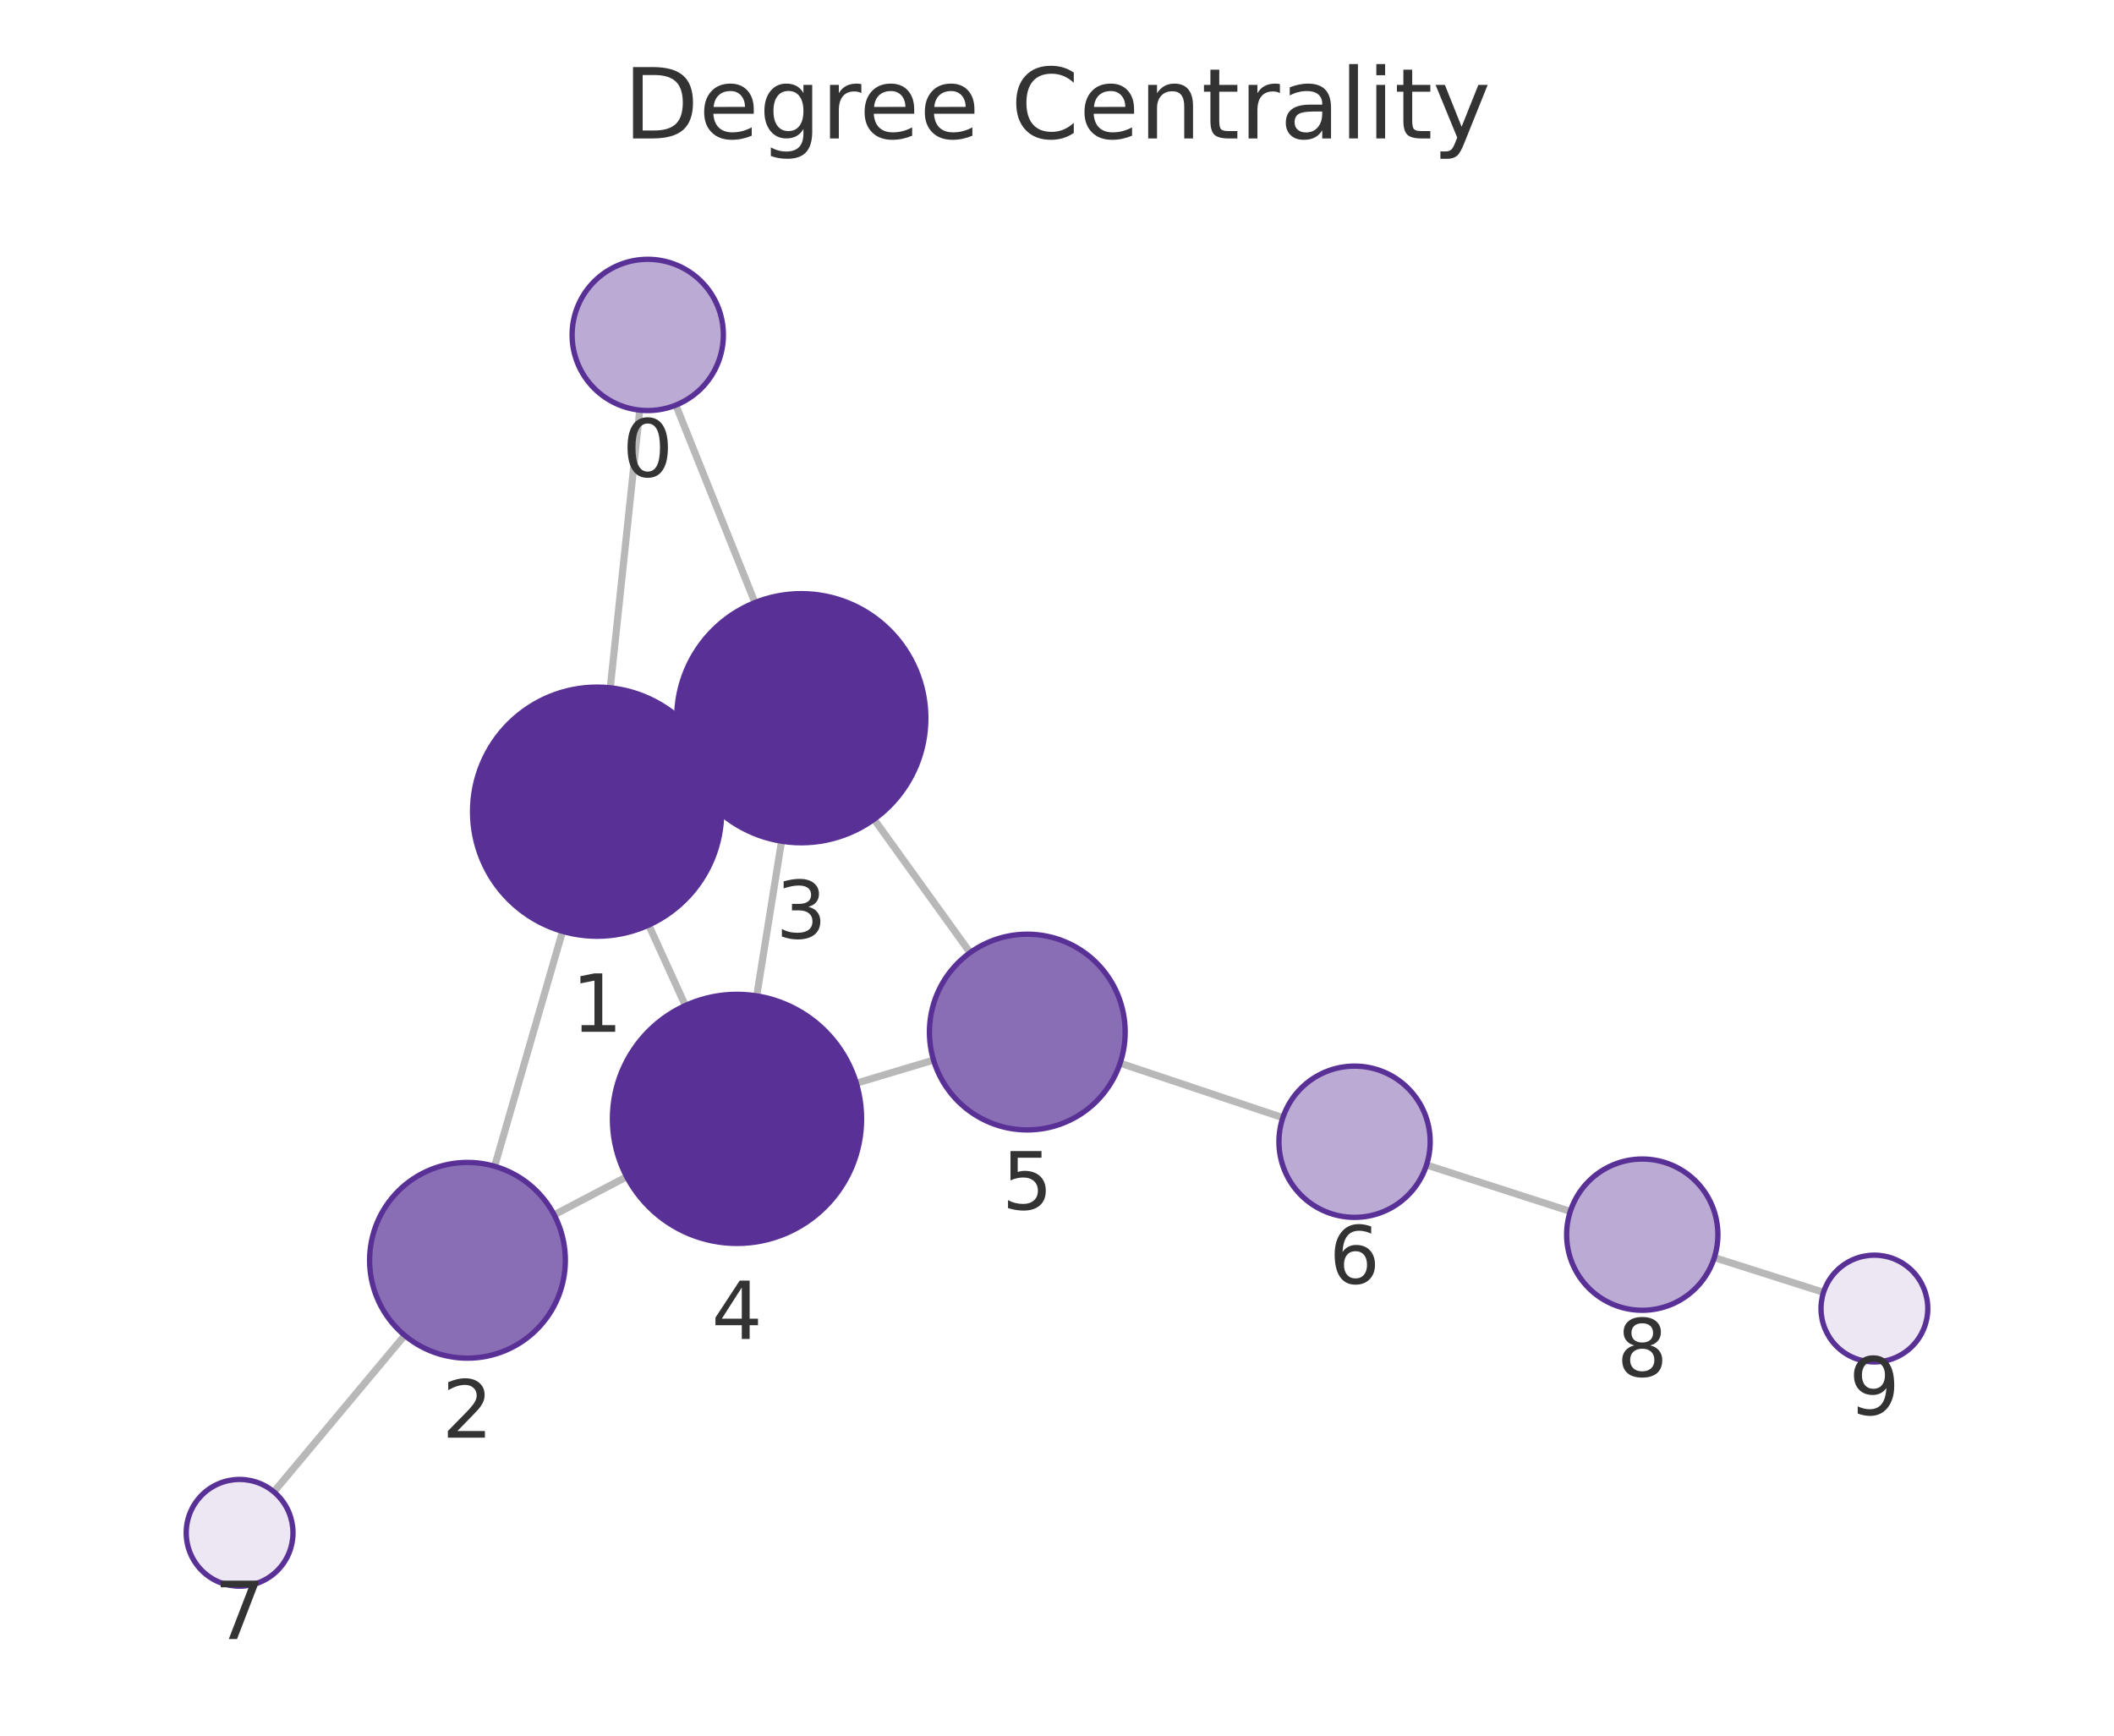
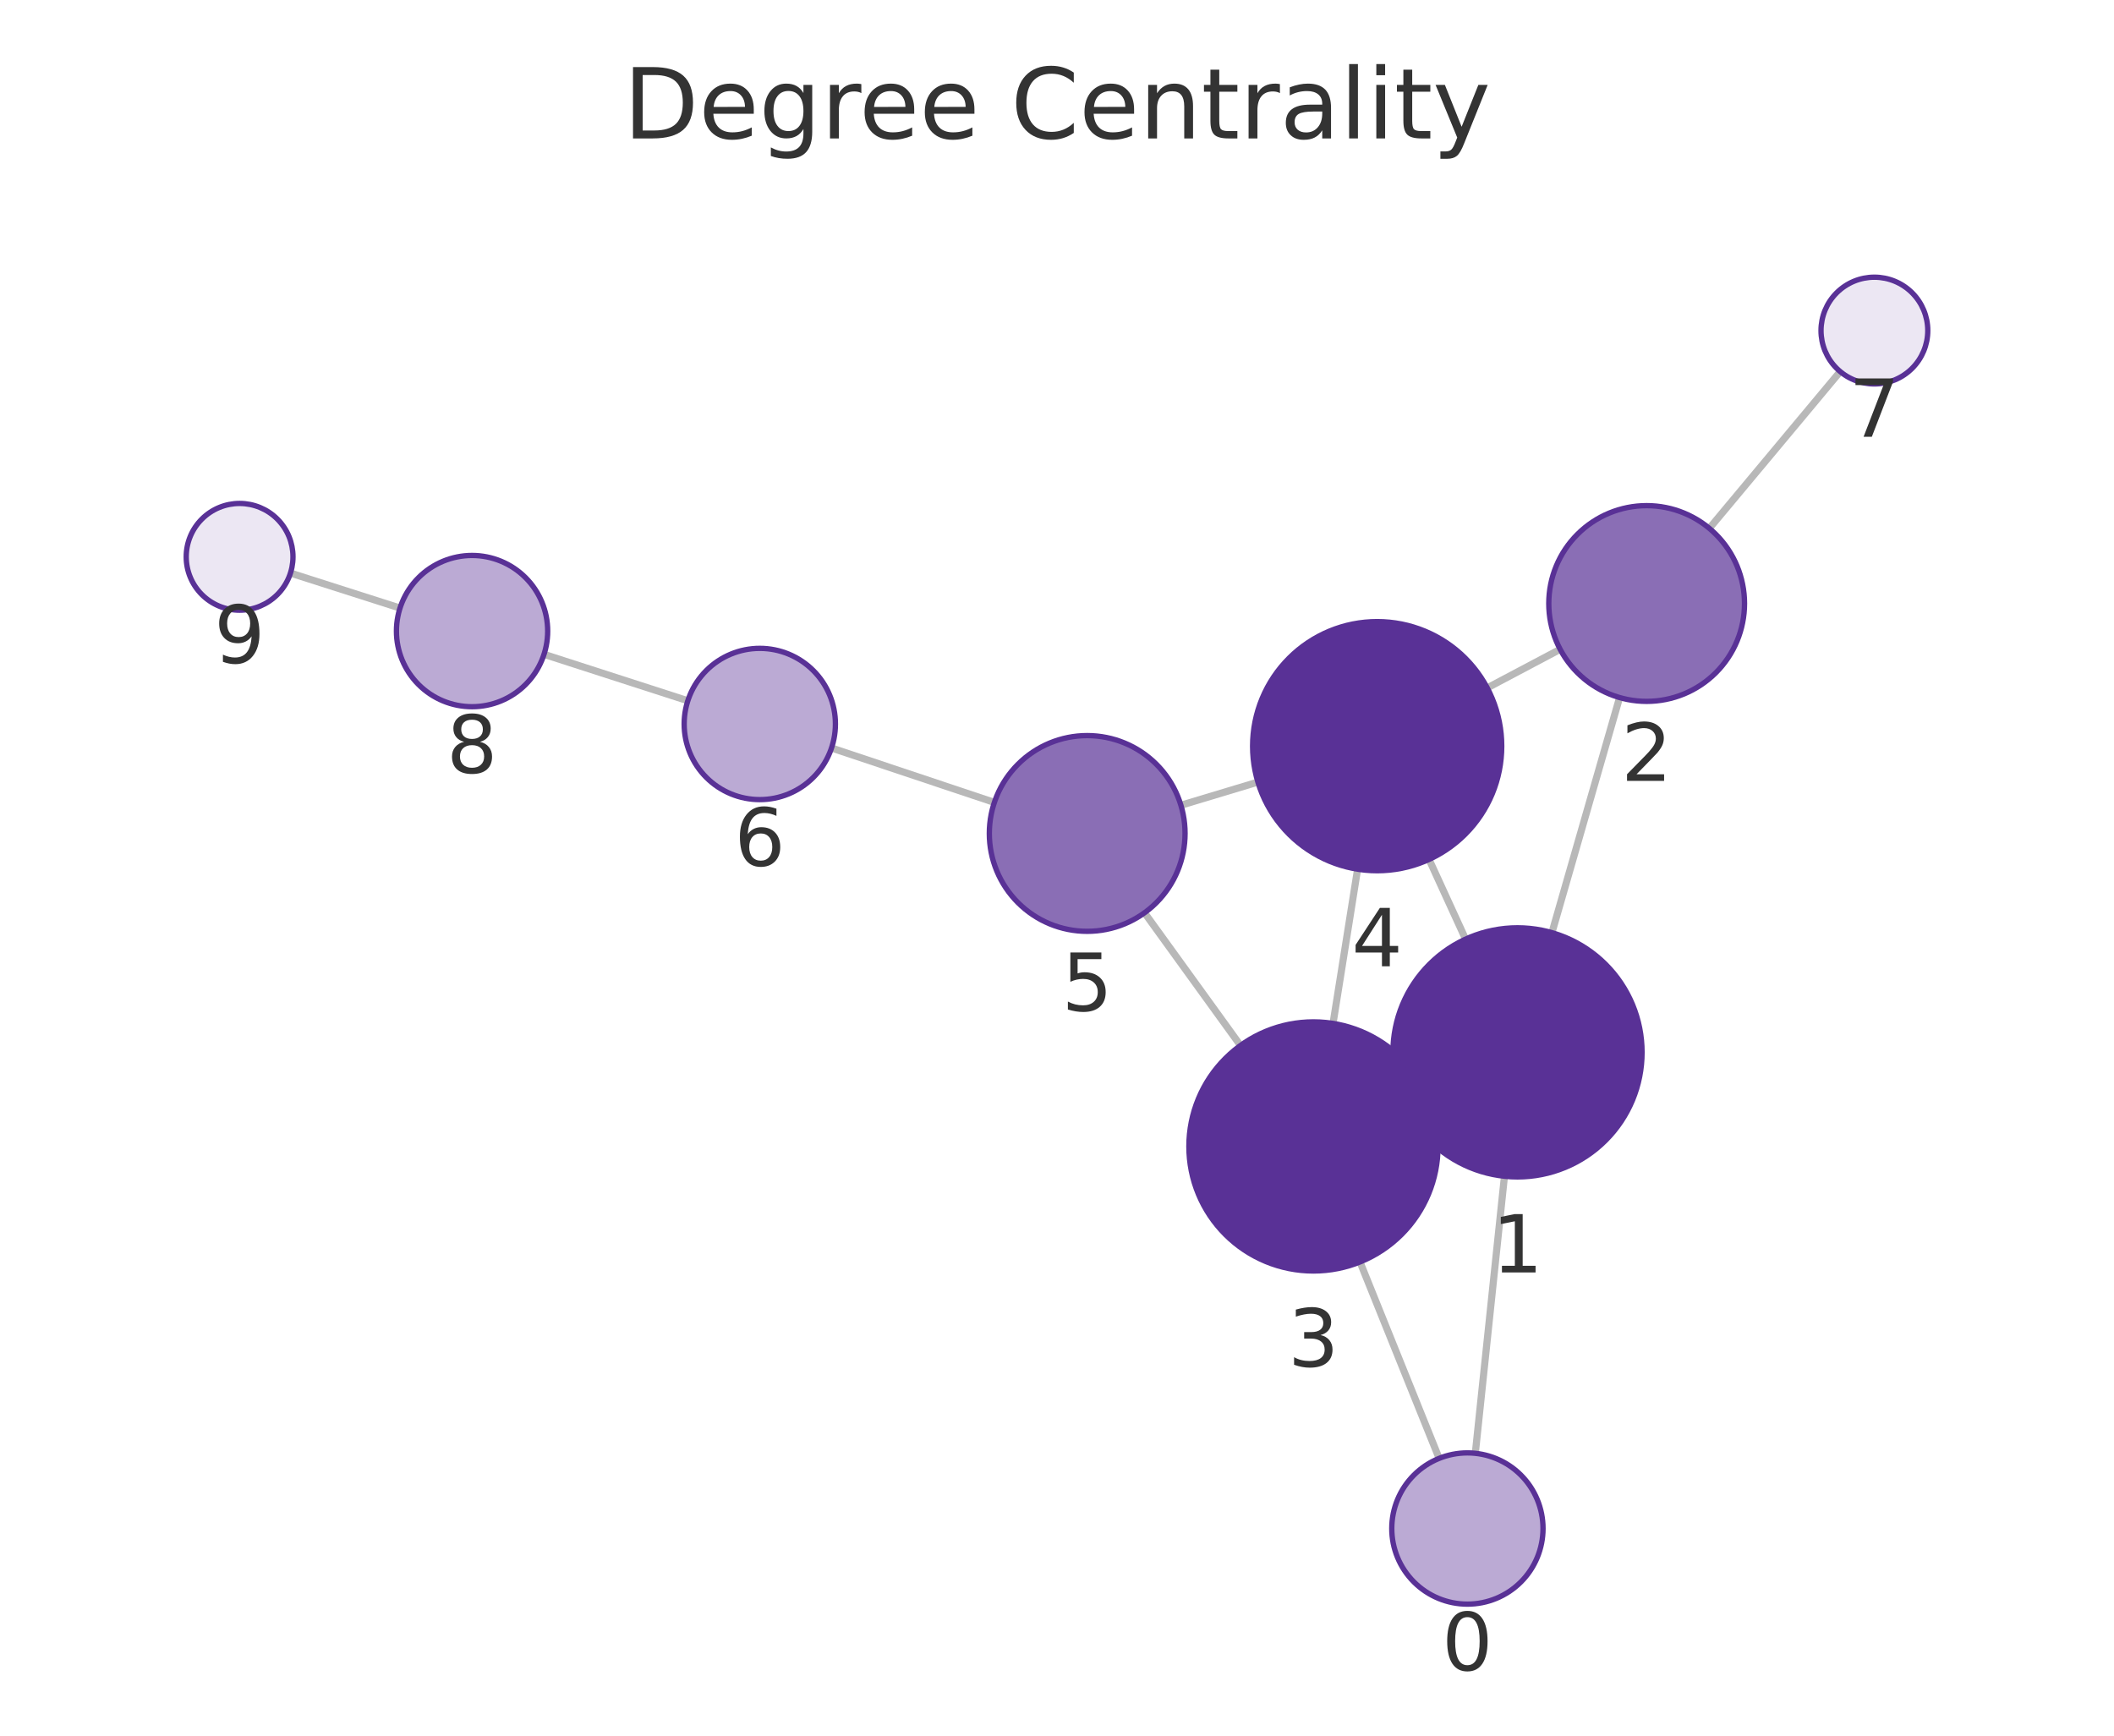
<svg xmlns="http://www.w3.org/2000/svg" xmlns:xlink="http://www.w3.org/1999/xlink" width="237.6pt" height="195.078pt" viewBox="0 0 237.6 195.078" version="1.1">
  <defs>
    <style type="text/css">*{stroke-linejoin: round; stroke-linecap: butt}</style>
  </defs>
  <g id="figure_1">
    <g id="patch_1">
      <path d="M 0 195.078  L 237.6 195.078  L 237.6 0  L 0 0  L 0 195.078  z " style="fill: none" />
    </g>
    <g id="axes_1">
      <g id="patch_2">
        <path d="M 7.2 187.878  L 230.4 187.878  L 230.4 21.558  L 7.2 21.558  L 7.2 187.878  z " style="fill: none" />
      </g>
      <g id="EdgeCollection_1">
-         <path d="M 71.904 46.095  L 68.59 77.305  " clip-path="url(#p9d29ffc07a)" style="fill: #b8b8b8; stroke: #b8b8b8; stroke-width: 0.8" />
-         <path d="M 75.962 45.533  L 84.852 67.726  " clip-path="url(#p9d29ffc07a)" style="fill: #b8b8b8; stroke: #b8b8b8; stroke-width: 0.8" />
-         <path d="M 63.225 104.677  L 55.595 131.082  " clip-path="url(#p9d29ffc07a)" style="fill: #b8b8b8; stroke: #b8b8b8; stroke-width: 0.8" />
-         <path d="M 79.84 85.4  L 77.328 86.55  " clip-path="url(#p9d29ffc07a)" style="fill: #b8b8b8; stroke: #b8b8b8; stroke-width: 0.8" />
-         <path d="M 72.913 103.968  L 77.032 113.015  " clip-path="url(#p9d29ffc07a)" style="fill: #b8b8b8; stroke: #b8b8b8; stroke-width: 0.8" />
-         <path d="M 62.282 136.539  L 70.437 132.26  " clip-path="url(#p9d29ffc07a)" style="fill: #b8b8b8; stroke: #b8b8b8; stroke-width: 0.8" />
-         <path d="M 45.485 150.088  L 30.779 167.677  " clip-path="url(#p9d29ffc07a)" style="fill: #b8b8b8; stroke: #b8b8b8; stroke-width: 0.8" />
-         <path d="M 87.84 94.546  L 85.051 111.933  " clip-path="url(#p9d29ffc07a)" style="fill: #b8b8b8; stroke: #b8b8b8; stroke-width: 0.8" />
-         <path d="M 98.239 92.083  L 109.035 107.072  " clip-path="url(#p9d29ffc07a)" style="fill: #b8b8b8; stroke: #b8b8b8; stroke-width: 0.8" />
-         <path d="M 96.247 121.745  L 104.925 119.149  " clip-path="url(#p9d29ffc07a)" style="fill: #b8b8b8; stroke: #b8b8b8; stroke-width: 0.8" />
-         <path d="M 125.893 119.493  L 144.183 125.623  " clip-path="url(#p9d29ffc07a)" style="fill: #b8b8b8; stroke: #b8b8b8; stroke-width: 0.8" />
-         <path d="M 160.331 130.937  L 176.492 136.157  " clip-path="url(#p9d29ffc07a)" style="fill: #b8b8b8; stroke: #b8b8b8; stroke-width: 0.8" />
-         <path d="M 192.68 141.347  L 204.952 145.254  " clip-path="url(#p9d29ffc07a)" style="fill: #b8b8b8; stroke: #b8b8b8; stroke-width: 0.8" />
+         <path d="M 165.815 163.344  L 169.091 132.203  " clip-path="url(#p4c53e735c5)" style="fill: #b8b8b8; stroke: #b8b8b8; stroke-width: 0.8" />
+         <path d="M 161.75 163.913  L 152.856 141.839  " clip-path="url(#p4c53e735c5)" style="fill: #b8b8b8; stroke: #b8b8b8; stroke-width: 0.8" />
+         <path d="M 174.428 104.826  L 182.031 78.402  " clip-path="url(#p4c53e735c5)" style="fill: #b8b8b8; stroke: #b8b8b8; stroke-width: 0.8" />
+         <path d="M 157.843 124.142  L 160.338 122.991  " clip-path="url(#p4c53e735c5)" style="fill: #b8b8b8; stroke: #b8b8b8; stroke-width: 0.8" />
+         <path d="M 164.723 105.553  L 160.617 96.593  " clip-path="url(#p4c53e735c5)" style="fill: #b8b8b8; stroke: #b8b8b8; stroke-width: 0.8" />
+         <path d="M 175.351 72.978  L 167.158 77.316  " clip-path="url(#p4c53e735c5)" style="fill: #b8b8b8; stroke: #b8b8b8; stroke-width: 0.8" />
+         <path d="M 192.12 59.385  L 206.825 41.762  " clip-path="url(#p4c53e735c5)" style="fill: #b8b8b8; stroke: #b8b8b8; stroke-width: 0.8" />
+         <path d="M 149.825 115.027  L 152.584 97.692  " clip-path="url(#p4c53e735c5)" style="fill: #b8b8b8; stroke: #b8b8b8; stroke-width: 0.8" />
+         <path d="M 139.422 117.508  L 128.638 102.591  " clip-path="url(#p4c53e735c5)" style="fill: #b8b8b8; stroke: #b8b8b8; stroke-width: 0.8" />
+         <path d="M 141.379 87.901  L 132.726 90.506  " clip-path="url(#p4c53e735c5)" style="fill: #b8b8b8; stroke: #b8b8b8; stroke-width: 0.8" />
+         <path d="M 111.761 90.188  L 93.458 84.068  " clip-path="url(#p4c53e735c5)" style="fill: #b8b8b8; stroke: #b8b8b8; stroke-width: 0.8" />
+         <path d="M 77.307 78.761  L 61.145 73.543  " clip-path="url(#p4c53e735c5)" style="fill: #b8b8b8; stroke: #b8b8b8; stroke-width: 0.8" />
+         <path d="M 44.959 68.344  L 32.646 64.41  " clip-path="url(#p4c53e735c5)" style="fill: #b8b8b8; stroke: #b8b8b8; stroke-width: 0.8" />
      </g>
      <g id="VertexCollection_1">
-         <path d="M 72.802 46.143  C 75.056 46.143 77.218 45.247 78.812 43.653  C 80.406 42.059 81.302 39.897 81.302 37.643  C 81.302 35.388 80.406 33.226 78.812 31.632  C 77.218 30.038 75.056 29.143 72.802 29.143  C 70.548 29.143 68.386 30.038 66.792 31.632  C 65.198 33.226 64.302 35.388 64.302 37.643  C 64.302 39.897 65.198 42.059 66.792 43.653  C 68.386 45.247 70.548 46.143 72.802 46.143  z " clip-path="url(#p9d29ffc07a)" style="fill: #bbaad4; stroke: #593196; stroke-width: 0.6" />
-         <path d="M 67.111 105.227  C 70.824 105.227 74.385 103.752 77.01 101.127  C 79.636 98.501 81.111 94.94 81.111 91.227  C 81.111 87.514 79.636 83.953 77.01 81.328  C 74.385 78.702 70.824 77.227 67.111 77.227  C 63.398 77.227 59.837 78.702 57.211 81.328  C 54.586 83.953 53.111 87.514 53.111 91.227  C 53.111 94.94 54.586 98.501 57.211 101.127  C 59.837 103.752 63.398 105.227 67.111 105.227  z " clip-path="url(#p9d29ffc07a)" style="fill: #593196; stroke: #593196; stroke-width: 0.6" />
-         <path d="M 52.541 152.65  C 55.458 152.65 58.256 151.491 60.319 149.428  C 62.382 147.365 63.541 144.567 63.541 141.65  C 63.541 138.732 62.382 135.934 60.319 133.871  C 58.256 131.809 55.458 130.65 52.541 130.65  C 49.624 130.65 46.826 131.809 44.763 133.871  C 42.7 135.934 41.541 138.732 41.541 141.65  C 41.541 144.567 42.7 147.365 44.763 149.428  C 46.826 151.491 49.624 152.65 52.541 152.65  z " clip-path="url(#p9d29ffc07a)" style="fill: #8a6eb5; stroke: #593196; stroke-width: 0.6" />
-         <path d="M 90.057 94.722  C 93.77 94.722 97.331 93.247 99.957 90.622  C 102.582 87.997 104.057 84.435 104.057 80.722  C 104.057 77.01 102.582 73.448 99.957 70.823  C 97.331 68.198 93.77 66.722 90.057 66.722  C 86.344 66.722 82.783 68.198 80.158 70.823  C 77.532 73.448 76.057 77.01 76.057 80.722  C 76.057 84.435 77.532 87.997 80.158 90.622  C 82.783 93.247 86.344 94.722 90.057 94.722  z " clip-path="url(#p9d29ffc07a)" style="fill: #593196; stroke: #593196; stroke-width: 0.6" />
-         <path d="M 82.834 139.756  C 86.547 139.756 90.108 138.281 92.734 135.656  C 95.359 133.03 96.834 129.469 96.834 125.756  C 96.834 122.043 95.359 118.482 92.734 115.857  C 90.108 113.231 86.547 111.756 82.834 111.756  C 79.121 111.756 75.56 113.231 72.935 115.857  C 70.309 118.482 68.834 122.043 68.834 125.756  C 68.834 129.469 70.309 133.03 72.935 135.656  C 75.56 138.281 79.121 139.756 82.834 139.756  z " clip-path="url(#p9d29ffc07a)" style="fill: #593196; stroke: #593196; stroke-width: 0.6" />
-         <path d="M 115.463 126.998  C 118.381 126.998 121.179 125.838 123.242 123.776  C 125.304 121.713 126.463 118.915 126.463 115.998  C 126.463 113.08 125.304 110.282 123.242 108.219  C 121.179 106.157 118.381 104.998 115.463 104.998  C 112.546 104.998 109.748 106.157 107.685 108.219  C 105.622 110.282 104.463 113.08 104.463 115.998  C 104.463 118.915 105.622 121.713 107.685 123.776  C 109.748 125.838 112.546 126.998 115.463 126.998  z " clip-path="url(#p9d29ffc07a)" style="fill: #8a6eb5; stroke: #593196; stroke-width: 0.6" />
-         <path d="M 152.243 136.825  C 154.497 136.825 156.659 135.929 158.253 134.335  C 159.847 132.741 160.743 130.579 160.743 128.325  C 160.743 126.07 159.847 123.908 158.253 122.314  C 156.659 120.72 154.497 119.825 152.243 119.825  C 149.989 119.825 147.826 120.72 146.232 122.314  C 144.638 123.908 143.743 126.07 143.743 128.325  C 143.743 130.579 144.638 132.741 146.232 134.335  C 147.826 135.929 149.989 136.825 152.243 136.825  z " clip-path="url(#p9d29ffc07a)" style="fill: #bbaad4; stroke: #593196; stroke-width: 0.6" />
-         <path d="M 26.93 178.28  C 28.522 178.28 30.048 177.648 31.173 176.522  C 32.298 175.397 32.93 173.871 32.93 172.28  C 32.93 170.688 32.298 169.162 31.173 168.037  C 30.048 166.912 28.522 166.28 26.93 166.28  C 25.339 166.28 23.813 166.912 22.688 168.037  C 21.563 169.162 20.93 170.688 20.93 172.28  C 20.93 173.871 21.563 175.397 22.688 176.522  C 23.813 177.648 25.339 178.28 26.93 178.28  z " clip-path="url(#p9d29ffc07a)" style="fill: #ece7f3; stroke: #593196; stroke-width: 0.6" />
-         <path d="M 184.58 147.269  C 186.835 147.269 188.997 146.374 190.591 144.78  C 192.185 143.186 193.08 141.023 193.08 138.769  C 193.08 136.515 192.185 134.353 190.591 132.759  C 188.997 131.165 186.835 130.269 184.58 130.269  C 182.326 130.269 180.164 131.165 178.57 132.759  C 176.976 134.353 176.08 136.515 176.08 138.769  C 176.08 141.023 176.976 143.186 178.57 144.78  C 180.164 146.374 182.326 147.269 184.58 147.269  z " clip-path="url(#p9d29ffc07a)" style="fill: #bbaad4; stroke: #593196; stroke-width: 0.6" />
-         <path d="M 210.67 153.074  C 212.261 153.074 213.787 152.442 214.912 151.317  C 216.037 150.191 216.67 148.665 216.67 147.074  C 216.67 145.483 216.037 143.956 214.912 142.831  C 213.787 141.706 212.261 141.074 210.67 141.074  C 209.078 141.074 207.552 141.706 206.427 142.831  C 205.302 143.956 204.67 145.483 204.67 147.074  C 204.67 148.665 205.302 150.191 206.427 151.317  C 207.552 152.442 209.078 153.074 210.67 153.074  z " clip-path="url(#p9d29ffc07a)" style="fill: #ece7f3; stroke: #593196; stroke-width: 0.6" />
+         <path d="M 164.926 180.297  C 167.18 180.297 169.343 179.401 170.937 177.807  C 172.531 176.213 173.426 174.051 173.426 171.797  C 173.426 169.543 172.531 167.381 170.937 165.787  C 169.343 164.193 167.18 163.297 164.926 163.297  C 162.672 163.297 160.51 164.193 158.916 165.787  C 157.322 167.381 156.426 169.543 156.426 171.797  C 156.426 174.051 157.322 176.213 158.916 177.807  C 160.51 179.401 162.672 180.297 164.926 180.297  z " clip-path="url(#p4c53e735c5)" style="fill: #bbaad4; stroke: #593196; stroke-width: 0.6" />
+         <path d="M 170.556 132.28  C 174.269 132.28 177.83 130.805 180.456 128.179  C 183.081 125.554 184.556 121.993 184.556 118.28  C 184.556 114.567 183.081 111.006 180.456 108.38  C 177.83 105.755 174.269 104.28 170.556 104.28  C 166.843 104.28 163.282 105.755 160.657 108.38  C 158.031 111.006 156.556 114.567 156.556 118.28  C 156.556 121.993 158.031 125.554 160.657 128.179  C 163.282 130.805 166.843 132.28 170.556 132.28  z " clip-path="url(#p4c53e735c5)" style="fill: #593196; stroke: #593196; stroke-width: 0.6" />
+         <path d="M 185.073 78.831  C 187.99 78.831 190.788 77.672 192.851 75.609  C 194.914 73.546 196.073 70.748 196.073 67.831  C 196.073 64.914 194.914 62.115 192.851 60.053  C 190.788 57.99 187.99 56.831 185.073 56.831  C 182.155 56.831 179.357 57.99 177.295 60.053  C 175.232 62.115 174.073 64.914 174.073 67.831  C 174.073 70.748 175.232 73.546 177.295 75.609  C 179.357 77.672 182.155 78.831 185.073 78.831  z " clip-path="url(#p4c53e735c5)" style="fill: #8a6eb5; stroke: #593196; stroke-width: 0.6" />
+         <path d="M 147.624 142.853  C 151.337 142.853 154.898 141.378 157.524 138.753  C 160.149 136.127 161.624 132.566 161.624 128.853  C 161.624 125.14 160.149 121.579 157.524 118.954  C 154.898 116.328 151.337 114.853 147.624 114.853  C 143.911 114.853 140.35 116.328 137.725 118.954  C 135.099 121.579 133.624 125.14 133.624 128.853  C 133.624 132.566 135.099 136.127 137.725 138.753  C 140.35 141.378 143.911 142.853 147.624 142.853  z " clip-path="url(#p4c53e735c5)" style="fill: #593196; stroke: #593196; stroke-width: 0.6" />
+         <path d="M 154.785 97.866  C 158.497 97.866 162.059 96.391 164.684 93.766  C 167.309 91.14 168.785 87.579 168.785 83.866  C 168.785 80.153 167.309 76.592 164.684 73.967  C 162.059 71.341 158.497 69.866 154.785 69.866  C 151.072 69.866 147.51 71.341 144.885 73.967  C 142.26 76.592 140.785 80.153 140.785 83.866  C 140.785 87.579 142.26 91.14 144.885 93.766  C 147.51 96.391 151.072 97.866 154.785 97.866  z " clip-path="url(#p4c53e735c5)" style="fill: #593196; stroke: #593196; stroke-width: 0.6" />
+         <path d="M 122.193 104.676  C 125.11 104.676 127.909 103.517 129.971 101.454  C 132.034 99.391 133.193 96.593 133.193 93.676  C 133.193 90.759 132.034 87.961 129.971 85.898  C 127.909 83.835 125.11 82.676 122.193 82.676  C 119.276 82.676 116.478 83.835 114.415 85.898  C 112.352 87.961 111.193 90.759 111.193 93.676  C 111.193 96.593 112.352 99.391 114.415 101.454  C 116.478 103.517 119.276 104.676 122.193 104.676  z " clip-path="url(#p4c53e735c5)" style="fill: #8a6eb5; stroke: #593196; stroke-width: 0.6" />
+         <path d="M 85.396 89.872  C 87.65 89.872 89.813 88.976 91.407 87.382  C 93.001 85.788 93.896 83.626 93.896 81.372  C 93.896 79.118 93.001 76.956 91.407 75.362  C 89.813 73.768 87.65 72.872 85.396 72.872  C 83.142 72.872 80.98 73.768 79.386 75.362  C 77.792 76.956 76.896 79.118 76.896 81.372  C 76.896 83.626 77.792 85.788 79.386 87.382  C 80.98 88.976 83.142 89.872 85.396 89.872  z " clip-path="url(#p4c53e735c5)" style="fill: #bbaad4; stroke: #593196; stroke-width: 0.6" />
+         <path d="M 210.67 43.155  C 212.261 43.155 213.787 42.523 214.912 41.397  C 216.037 40.272 216.67 38.746 216.67 37.155  C 216.67 35.564 216.037 34.037 214.912 32.912  C 213.787 31.787 212.261 31.155 210.67 31.155  C 209.078 31.155 207.552 31.787 206.427 32.912  C 205.302 34.037 204.67 35.564 204.67 37.155  C 204.67 38.746 205.302 40.272 206.427 41.397  C 207.552 42.523 209.078 43.155 210.67 43.155  z " clip-path="url(#p4c53e735c5)" style="fill: #ece7f3; stroke: #593196; stroke-width: 0.6" />
+         <path d="M 53.056 79.431  C 55.31 79.431 57.472 78.536 59.066 76.942  C 60.66 75.348 61.556 73.185 61.556 70.931  C 61.556 68.677 60.66 66.515 59.066 64.921  C 57.472 63.327 55.31 62.431 53.056 62.431  C 50.802 62.431 48.639 63.327 47.045 64.921  C 45.451 66.515 44.556 68.677 44.556 70.931  C 44.556 73.185 45.451 75.348 47.045 76.942  C 48.639 78.536 50.802 79.431 53.056 79.431  z " clip-path="url(#p4c53e735c5)" style="fill: #bbaad4; stroke: #593196; stroke-width: 0.6" />
+         <path d="M 26.93 68.584  C 28.522 68.584 30.048 67.951 31.173 66.826  C 32.298 65.701 32.93 64.175 32.93 62.584  C 32.93 60.992 32.298 59.466 31.173 58.341  C 30.048 57.216 28.522 56.584 26.93 56.584  C 25.339 56.584 23.813 57.216 22.688 58.341  C 21.563 59.466 20.93 60.992 20.93 62.584  C 20.93 64.175 21.563 65.701 22.688 66.826  C 23.813 67.951 25.339 68.584 26.93 68.584  z " clip-path="url(#p4c53e735c5)" style="fill: #ece7f3; stroke: #593196; stroke-width: 0.6" />
      </g>
      <g id="text_1">
-         <g clip-path="url(#p9d29ffc07a)">
-           <g style="fill: #333333" transform="translate(69.93883 53.5805) scale(0.09 -0.09)">
+         <g clip-path="url(#p4c53e735c5)">
+           <g style="fill: #333333" transform="translate(162.063 187.7348) scale(0.09 -0.09)">
            <defs>
              <path id="DejaVuSans-13" d="M 2034 4250  Q 1547 4250 1301 3770  Q 1056 3291 1056 2328  Q 1056 1369 1301 889  Q 1547 409 2034 409  Q 2525 409 2770 889  Q 3016 1369 3016 2328  Q 3016 3291 2770 3770  Q 2525 4250 2034 4250  z M 2034 4750  Q 2819 4750 3233 4129  Q 3647 3509 3647 2328  Q 3647 1150 3233 529  Q 2819 -91 2034 -91  Q 1250 -91 836 529  Q 422 1150 422 2328  Q 422 3509 836 4129  Q 1250 4750 2034 4750  z " transform="scale(0.015625)" />
            </defs>
            <use xlink:href="#DejaVuSans-13" />
          </g>
        </g>
      </g>
      <g id="text_2">
-         <g clip-path="url(#p9d29ffc07a)">
-           <g style="fill: #333333" transform="translate(64.24785 115.9651) scale(0.09 -0.09)">
+         <g clip-path="url(#p4c53e735c5)">
+           <g style="fill: #333333" transform="translate(167.6931 143.0177) scale(0.09 -0.09)">
            <defs>
              <path id="DejaVuSans-14" d="M 794 531  L 1825 531  L 1825 4091  L 703 3866  L 703 4441  L 1819 4666  L 2450 4666  L 2450 531  L 3481 531  L 3481 0  L 794 0  L 794 531  z " transform="scale(0.015625)" />
            </defs>
            <use xlink:href="#DejaVuSans-14" />
          </g>
        </g>
      </g>
      <g id="text_3">
-         <g clip-path="url(#p9d29ffc07a)">
-           <g style="fill: #333333" transform="translate(49.67776 161.5874) scale(0.09 -0.09)">
+         <g clip-path="url(#p4c53e735c5)">
+           <g style="fill: #333333" transform="translate(182.2096 87.76874) scale(0.09 -0.09)">
            <defs>
              <path id="DejaVuSans-15" d="M 1228 531  L 3431 531  L 3431 0  L 469 0  L 469 531  Q 828 903 1448 1529  Q 2069 2156 2228 2338  Q 2531 2678 2651 2914  Q 2772 3150 2772 3378  Q 2772 3750 2511 3984  Q 2250 4219 1831 4219  Q 1534 4219 1204 4116  Q 875 4013 500 3803  L 500 4441  Q 881 4594 1212 4672  Q 1544 4750 1819 4750  Q 2544 4750 2975 4387  Q 3406 4025 3406 3419  Q 3406 3131 3298 2873  Q 3191 2616 2906 2266  Q 2828 2175 2409 1742  Q 1991 1309 1228 531  z " transform="scale(0.015625)" />
            </defs>
            <use xlink:href="#DejaVuSans-15" />
          </g>
        </g>
      </g>
      <g id="text_4">
-         <g clip-path="url(#p9d29ffc07a)">
-           <g style="fill: #333333" transform="translate(87.19413 105.4603) scale(0.09 -0.09)">
+         <g clip-path="url(#p4c53e735c5)">
+           <g style="fill: #333333" transform="translate(144.761 153.5912) scale(0.09 -0.09)">
            <defs>
              <path id="DejaVuSans-16" d="M 2597 2516  Q 3050 2419 3304 2112  Q 3559 1806 3559 1356  Q 3559 666 3084 287  Q 2609 -91 1734 -91  Q 1441 -91 1130 -33  Q 819 25 488 141  L 488 750  Q 750 597 1062 519  Q 1375 441 1716 441  Q 2309 441 2620 675  Q 2931 909 2931 1356  Q 2931 1769 2642 2001  Q 2353 2234 1838 2234  L 1294 2234  L 1294 2753  L 1863 2753  Q 2328 2753 2575 2939  Q 2822 3125 2822 3475  Q 2822 3834 2567 4026  Q 2313 4219 1838 4219  Q 1578 4219 1281 4162  Q 984 4106 628 3988  L 628 4550  Q 988 4650 1302 4700  Q 1616 4750 1894 4750  Q 2613 4750 3031 4423  Q 3450 4097 3450 3541  Q 3450 3153 3228 2886  Q 3006 2619 2597 2516  z " transform="scale(0.015625)" />
            </defs>
            <use xlink:href="#DejaVuSans-16" />
          </g>
        </g>
      </g>
      <g id="text_5">
-         <g clip-path="url(#p9d29ffc07a)">
-           <g style="fill: #333333" transform="translate(79.97111 150.494) scale(0.09 -0.09)">
+         <g clip-path="url(#p4c53e735c5)">
+           <g style="fill: #333333" transform="translate(151.9214 108.6042) scale(0.09 -0.09)">
            <defs>
              <path id="DejaVuSans-17" d="M 2419 4116  L 825 1625  L 2419 1625  L 2419 4116  z M 2253 4666  L 3047 4666  L 3047 1625  L 3713 1625  L 3713 1100  L 3047 1100  L 3047 0  L 2419 0  L 2419 1100  L 313 1100  L 313 1709  L 2253 4666  z " transform="scale(0.015625)" />
            </defs>
            <use xlink:href="#DejaVuSans-17" />
          </g>
        </g>
      </g>
      <g id="text_6">
-         <g clip-path="url(#p9d29ffc07a)">
-           <g style="fill: #333333" transform="translate(112.6002 135.9354) scale(0.09 -0.09)">
+         <g clip-path="url(#p4c53e735c5)">
+           <g style="fill: #333333" transform="translate(119.3301 113.614) scale(0.09 -0.09)">
            <defs>
              <path id="DejaVuSans-18" d="M 691 4666  L 3169 4666  L 3169 4134  L 1269 4134  L 1269 2991  Q 1406 3038 1543 3061  Q 1681 3084 1819 3084  Q 2600 3084 3056 2656  Q 3513 2228 3513 1497  Q 3513 744 3044 326  Q 2575 -91 1722 -91  Q 1428 -91 1123 -41  Q 819 9 494 109  L 494 744  Q 775 591 1075 516  Q 1375 441 1709 441  Q 2250 441 2565 725  Q 2881 1009 2881 1497  Q 2881 1984 2565 2268  Q 2250 2553 1709 2553  Q 1456 2553 1204 2497  Q 953 2441 691 2322  L 691 4666  z " transform="scale(0.015625)" />
            </defs>
            <use xlink:href="#DejaVuSans-18" />
          </g>
        </g>
      </g>
      <g id="text_7">
-         <g clip-path="url(#p9d29ffc07a)">
-           <g style="fill: #333333" transform="translate(149.3797 144.2624) scale(0.09 -0.09)">
+         <g clip-path="url(#p4c53e735c5)">
+           <g style="fill: #333333" transform="translate(82.5331 97.30993) scale(0.09 -0.09)">
            <defs>
              <path id="DejaVuSans-19" d="M 2113 2584  Q 1688 2584 1439 2293  Q 1191 2003 1191 1497  Q 1191 994 1439 701  Q 1688 409 2113 409  Q 2538 409 2786 701  Q 3034 994 3034 1497  Q 3034 2003 2786 2293  Q 2538 2584 2113 2584  z M 3366 4563  L 3366 3988  Q 3128 4100 2886 4159  Q 2644 4219 2406 4219  Q 1781 4219 1451 3797  Q 1122 3375 1075 2522  Q 1259 2794 1537 2939  Q 1816 3084 2150 3084  Q 2853 3084 3261 2657  Q 3669 2231 3669 1497  Q 3669 778 3244 343  Q 2819 -91 2113 -91  Q 1303 -91 875 529  Q 447 1150 447 2328  Q 447 3434 972 4092  Q 1497 4750 2381 4750  Q 2619 4750 2861 4703  Q 3103 4656 3366 4563  z " transform="scale(0.015625)" />
            </defs>
            <use xlink:href="#DejaVuSans-19" />
          </g>
        </g>
      </g>
      <g id="text_8">
-         <g clip-path="url(#p9d29ffc07a)">
-           <g style="fill: #333333" transform="translate(24.06721 184.2176) scale(0.09 -0.09)">
+         <g clip-path="url(#p4c53e735c5)">
+           <g style="fill: #333333" transform="translate(207.8064 49.09262) scale(0.09 -0.09)">
            <defs>
              <path id="DejaVuSans-1a" d="M 525 4666  L 3525 4666  L 3525 4397  L 1831 0  L 1172 0  L 2766 4134  L 525 4134  L 525 4666  z " transform="scale(0.015625)" />
            </defs>
            <use xlink:href="#DejaVuSans-1a" />
          </g>
        </g>
      </g>
      <g id="text_9">
-         <g clip-path="url(#p9d29ffc07a)">
-           <g style="fill: #333333" transform="translate(181.7173 154.7071) scale(0.09 -0.09)">
+         <g clip-path="url(#p4c53e735c5)">
+           <g style="fill: #333333" transform="translate(50.19262 86.86909) scale(0.09 -0.09)">
            <defs>
              <path id="DejaVuSans-1b" d="M 2034 2216  Q 1584 2216 1326 1975  Q 1069 1734 1069 1313  Q 1069 891 1326 650  Q 1584 409 2034 409  Q 2484 409 2743 651  Q 3003 894 3003 1313  Q 3003 1734 2745 1975  Q 2488 2216 2034 2216  z M 1403 2484  Q 997 2584 770 2862  Q 544 3141 544 3541  Q 544 4100 942 4425  Q 1341 4750 2034 4750  Q 2731 4750 3128 4425  Q 3525 4100 3525 3541  Q 3525 3141 3298 2862  Q 3072 2584 2669 2484  Q 3125 2378 3379 2068  Q 3634 1759 3634 1313  Q 3634 634 3220 271  Q 2806 -91 2034 -91  Q 1263 -91 848 271  Q 434 634 434 1313  Q 434 1759 690 2068  Q 947 2378 1403 2484  z M 1172 3481  Q 1172 3119 1398 2916  Q 1625 2713 2034 2713  Q 2441 2713 2670 2916  Q 2900 3119 2900 3481  Q 2900 3844 2670 4047  Q 2441 4250 2034 4250  Q 1625 4250 1398 4047  Q 1172 3844 1172 3481  z " transform="scale(0.015625)" />
            </defs>
            <use xlink:href="#DejaVuSans-1b" />
          </g>
        </g>
      </g>
      <g id="text_10">
-         <g clip-path="url(#p9d29ffc07a)">
-           <g style="fill: #333333" transform="translate(207.8065 159.0118) scale(0.09 -0.09)">
+         <g clip-path="url(#p4c53e735c5)">
+           <g style="fill: #333333" transform="translate(24.06737 74.52152) scale(0.09 -0.09)">
            <defs>
              <path id="DejaVuSans-1c" d="M 703 97  L 703 672  Q 941 559 1184 500  Q 1428 441 1663 441  Q 2288 441 2617 861  Q 2947 1281 2994 2138  Q 2813 1869 2534 1725  Q 2256 1581 1919 1581  Q 1219 1581 811 2004  Q 403 2428 403 3163  Q 403 3881 828 4315  Q 1253 4750 1959 4750  Q 2769 4750 3195 4129  Q 3622 3509 3622 2328  Q 3622 1225 3098 567  Q 2575 -91 1691 -91  Q 1453 -91 1209 -44  Q 966 3 703 97  z M 1959 2075  Q 2384 2075 2632 2365  Q 2881 2656 2881 3163  Q 2881 3666 2632 3958  Q 2384 4250 1959 4250  Q 1534 4250 1286 3958  Q 1038 3666 1038 3163  Q 1038 2656 1286 2365  Q 1534 2075 1959 2075  z " transform="scale(0.015625)" />
            </defs>
            <use xlink:href="#DejaVuSans-1c" />
          </g>
        </g>
      </g>
      <g id="matplotlib.axis_1" />
      <g id="matplotlib.axis_2" />
      <g id="text_11">
        <g style="fill: #333333" transform="translate(70.06742 15.55828) scale(0.11 -0.11)">
          <defs>
            <path id="DejaVuSans-27" d="M 1259 4147  L 1259 519  L 2022 519  Q 2988 519 3436 956  Q 3884 1394 3884 2338  Q 3884 3275 3436 3711  Q 2988 4147 2022 4147  L 1259 4147  z M 628 4666  L 1925 4666  Q 3281 4666 3915 4102  Q 4550 3538 4550 2338  Q 4550 1131 3912 565  Q 3275 0 1925 0  L 628 0  L 628 4666  z " transform="scale(0.015625)" />
            <path id="DejaVuSans-48" d="M 3597 1894  L 3597 1613  L 953 1613  Q 991 1019 1311 708  Q 1631 397 2203 397  Q 2534 397 2845 478  Q 3156 559 3463 722  L 3463 178  Q 3153 47 2828 -22  Q 2503 -91 2169 -91  Q 1331 -91 842 396  Q 353 884 353 1716  Q 353 2575 817 3079  Q 1281 3584 2069 3584  Q 2775 3584 3186 3129  Q 3597 2675 3597 1894  z M 3022 2063  Q 3016 2534 2758 2815  Q 2500 3097 2075 3097  Q 1594 3097 1305 2825  Q 1016 2553 972 2059  L 3022 2063  z " transform="scale(0.015625)" />
            <path id="DejaVuSans-4a" d="M 2906 1791  Q 2906 2416 2648 2759  Q 2391 3103 1925 3103  Q 1463 3103 1205 2759  Q 947 2416 947 1791  Q 947 1169 1205 825  Q 1463 481 1925 481  Q 2391 481 2648 825  Q 2906 1169 2906 1791  z M 3481 434  Q 3481 -459 3084 -895  Q 2688 -1331 1869 -1331  Q 1566 -1331 1297 -1286  Q 1028 -1241 775 -1147  L 775 -588  Q 1028 -725 1275 -790  Q 1522 -856 1778 -856  Q 2344 -856 2625 -561  Q 2906 -266 2906 331  L 2906 616  Q 2728 306 2450 153  Q 2172 0 1784 0  Q 1141 0 747 490  Q 353 981 353 1791  Q 353 2603 747 3093  Q 1141 3584 1784 3584  Q 2172 3584 2450 3431  Q 2728 3278 2906 2969  L 2906 3500  L 3481 3500  L 3481 434  z " transform="scale(0.015625)" />
            <path id="DejaVuSans-55" d="M 2631 2963  Q 2534 3019 2420 3045  Q 2306 3072 2169 3072  Q 1681 3072 1420 2755  Q 1159 2438 1159 1844  L 1159 0  L 581 0  L 581 3500  L 1159 3500  L 1159 2956  Q 1341 3275 1631 3429  Q 1922 3584 2338 3584  Q 2397 3584 2469 3576  Q 2541 3569 2628 3553  L 2631 2963  z " transform="scale(0.015625)" />
            <path id="DejaVuSans-3" transform="scale(0.015625)" />
            <path id="DejaVuSans-26" d="M 4122 4306  L 4122 3641  Q 3803 3938 3442 4084  Q 3081 4231 2675 4231  Q 1875 4231 1450 3742  Q 1025 3253 1025 2328  Q 1025 1406 1450 917  Q 1875 428 2675 428  Q 3081 428 3442 575  Q 3803 722 4122 1019  L 4122 359  Q 3791 134 3420 21  Q 3050 -91 2638 -91  Q 1578 -91 968 557  Q 359 1206 359 2328  Q 359 3453 968 4101  Q 1578 4750 2638 4750  Q 3056 4750 3426 4639  Q 3797 4528 4122 4306  z " transform="scale(0.015625)" />
            <path id="DejaVuSans-51" d="M 3513 2113  L 3513 0  L 2938 0  L 2938 2094  Q 2938 2591 2744 2837  Q 2550 3084 2163 3084  Q 1697 3084 1428 2787  Q 1159 2491 1159 1978  L 1159 0  L 581 0  L 581 3500  L 1159 3500  L 1159 2956  Q 1366 3272 1645 3428  Q 1925 3584 2291 3584  Q 2894 3584 3203 3211  Q 3513 2838 3513 2113  z " transform="scale(0.015625)" />
            <path id="DejaVuSans-57" d="M 1172 4494  L 1172 3500  L 2356 3500  L 2356 3053  L 1172 3053  L 1172 1153  Q 1172 725 1289 603  Q 1406 481 1766 481  L 2356 481  L 2356 0  L 1766 0  Q 1100 0 847 248  Q 594 497 594 1153  L 594 3053  L 172 3053  L 172 3500  L 594 3500  L 594 4494  L 1172 4494  z " transform="scale(0.015625)" />
            <path id="DejaVuSans-44" d="M 2194 1759  Q 1497 1759 1228 1600  Q 959 1441 959 1056  Q 959 750 1161 570  Q 1363 391 1709 391  Q 2188 391 2477 730  Q 2766 1069 2766 1631  L 2766 1759  L 2194 1759  z M 3341 1997  L 3341 0  L 2766 0  L 2766 531  Q 2569 213 2275 61  Q 1981 -91 1556 -91  Q 1019 -91 701 211  Q 384 513 384 1019  Q 384 1609 779 1909  Q 1175 2209 1959 2209  L 2766 2209  L 2766 2266  Q 2766 2663 2505 2880  Q 2244 3097 1772 3097  Q 1472 3097 1187 3025  Q 903 2953 641 2809  L 641 3341  Q 956 3463 1253 3523  Q 1550 3584 1831 3584  Q 2591 3584 2966 3190  Q 3341 2797 3341 1997  z " transform="scale(0.015625)" />
            <path id="DejaVuSans-4f" d="M 603 4863  L 1178 4863  L 1178 0  L 603 0  L 603 4863  z " transform="scale(0.015625)" />
            <path id="DejaVuSans-4c" d="M 603 3500  L 1178 3500  L 1178 0  L 603 0  L 603 3500  z M 603 4863  L 1178 4863  L 1178 4134  L 603 4134  L 603 4863  z " transform="scale(0.015625)" />
            <path id="DejaVuSans-5c" d="M 2059 -325  Q 1816 -950 1584 -1140  Q 1353 -1331 966 -1331  L 506 -1331  L 506 -850  L 844 -850  Q 1081 -850 1212 -737  Q 1344 -625 1503 -206  L 1606 56  L 191 3500  L 800 3500  L 1894 763  L 2988 3500  L 3597 3500  L 2059 -325  z " transform="scale(0.015625)" />
          </defs>
          <use xlink:href="#DejaVuSans-27" />
          <use xlink:href="#DejaVuSans-48" transform="translate(77 0)" />
          <use xlink:href="#DejaVuSans-4a" transform="translate(138.5312 0)" />
          <use xlink:href="#DejaVuSans-55" transform="translate(202.0156 0)" />
          <use xlink:href="#DejaVuSans-48" transform="translate(240.9219 0)" />
          <use xlink:href="#DejaVuSans-48" transform="translate(302.4531 0)" />
          <use xlink:href="#DejaVuSans-3" transform="translate(363.9844 0)" />
          <use xlink:href="#DejaVuSans-26" transform="translate(395.7656 0)" />
          <use xlink:href="#DejaVuSans-48" transform="translate(465.5938 0)" />
          <use xlink:href="#DejaVuSans-51" transform="translate(527.125 0)" />
          <use xlink:href="#DejaVuSans-57" transform="translate(590.5 0)" />
          <use xlink:href="#DejaVuSans-55" transform="translate(629.7031 0)" />
          <use xlink:href="#DejaVuSans-44" transform="translate(670.8125 0)" />
          <use xlink:href="#DejaVuSans-4f" transform="translate(732.0938 0)" />
          <use xlink:href="#DejaVuSans-4c" transform="translate(759.875 0)" />
          <use xlink:href="#DejaVuSans-57" transform="translate(787.6562 0)" />
          <use xlink:href="#DejaVuSans-5c" transform="translate(826.8594 0)" />
        </g>
      </g>
    </g>
  </g>
  <defs>
-     <clipPath id="p9d29ffc07a">
+     <clipPath id="p4c53e735c5">
      <rect x="7.2" y="21.558" width="223.2" height="166.32" />
    </clipPath>
  </defs>
</svg>
